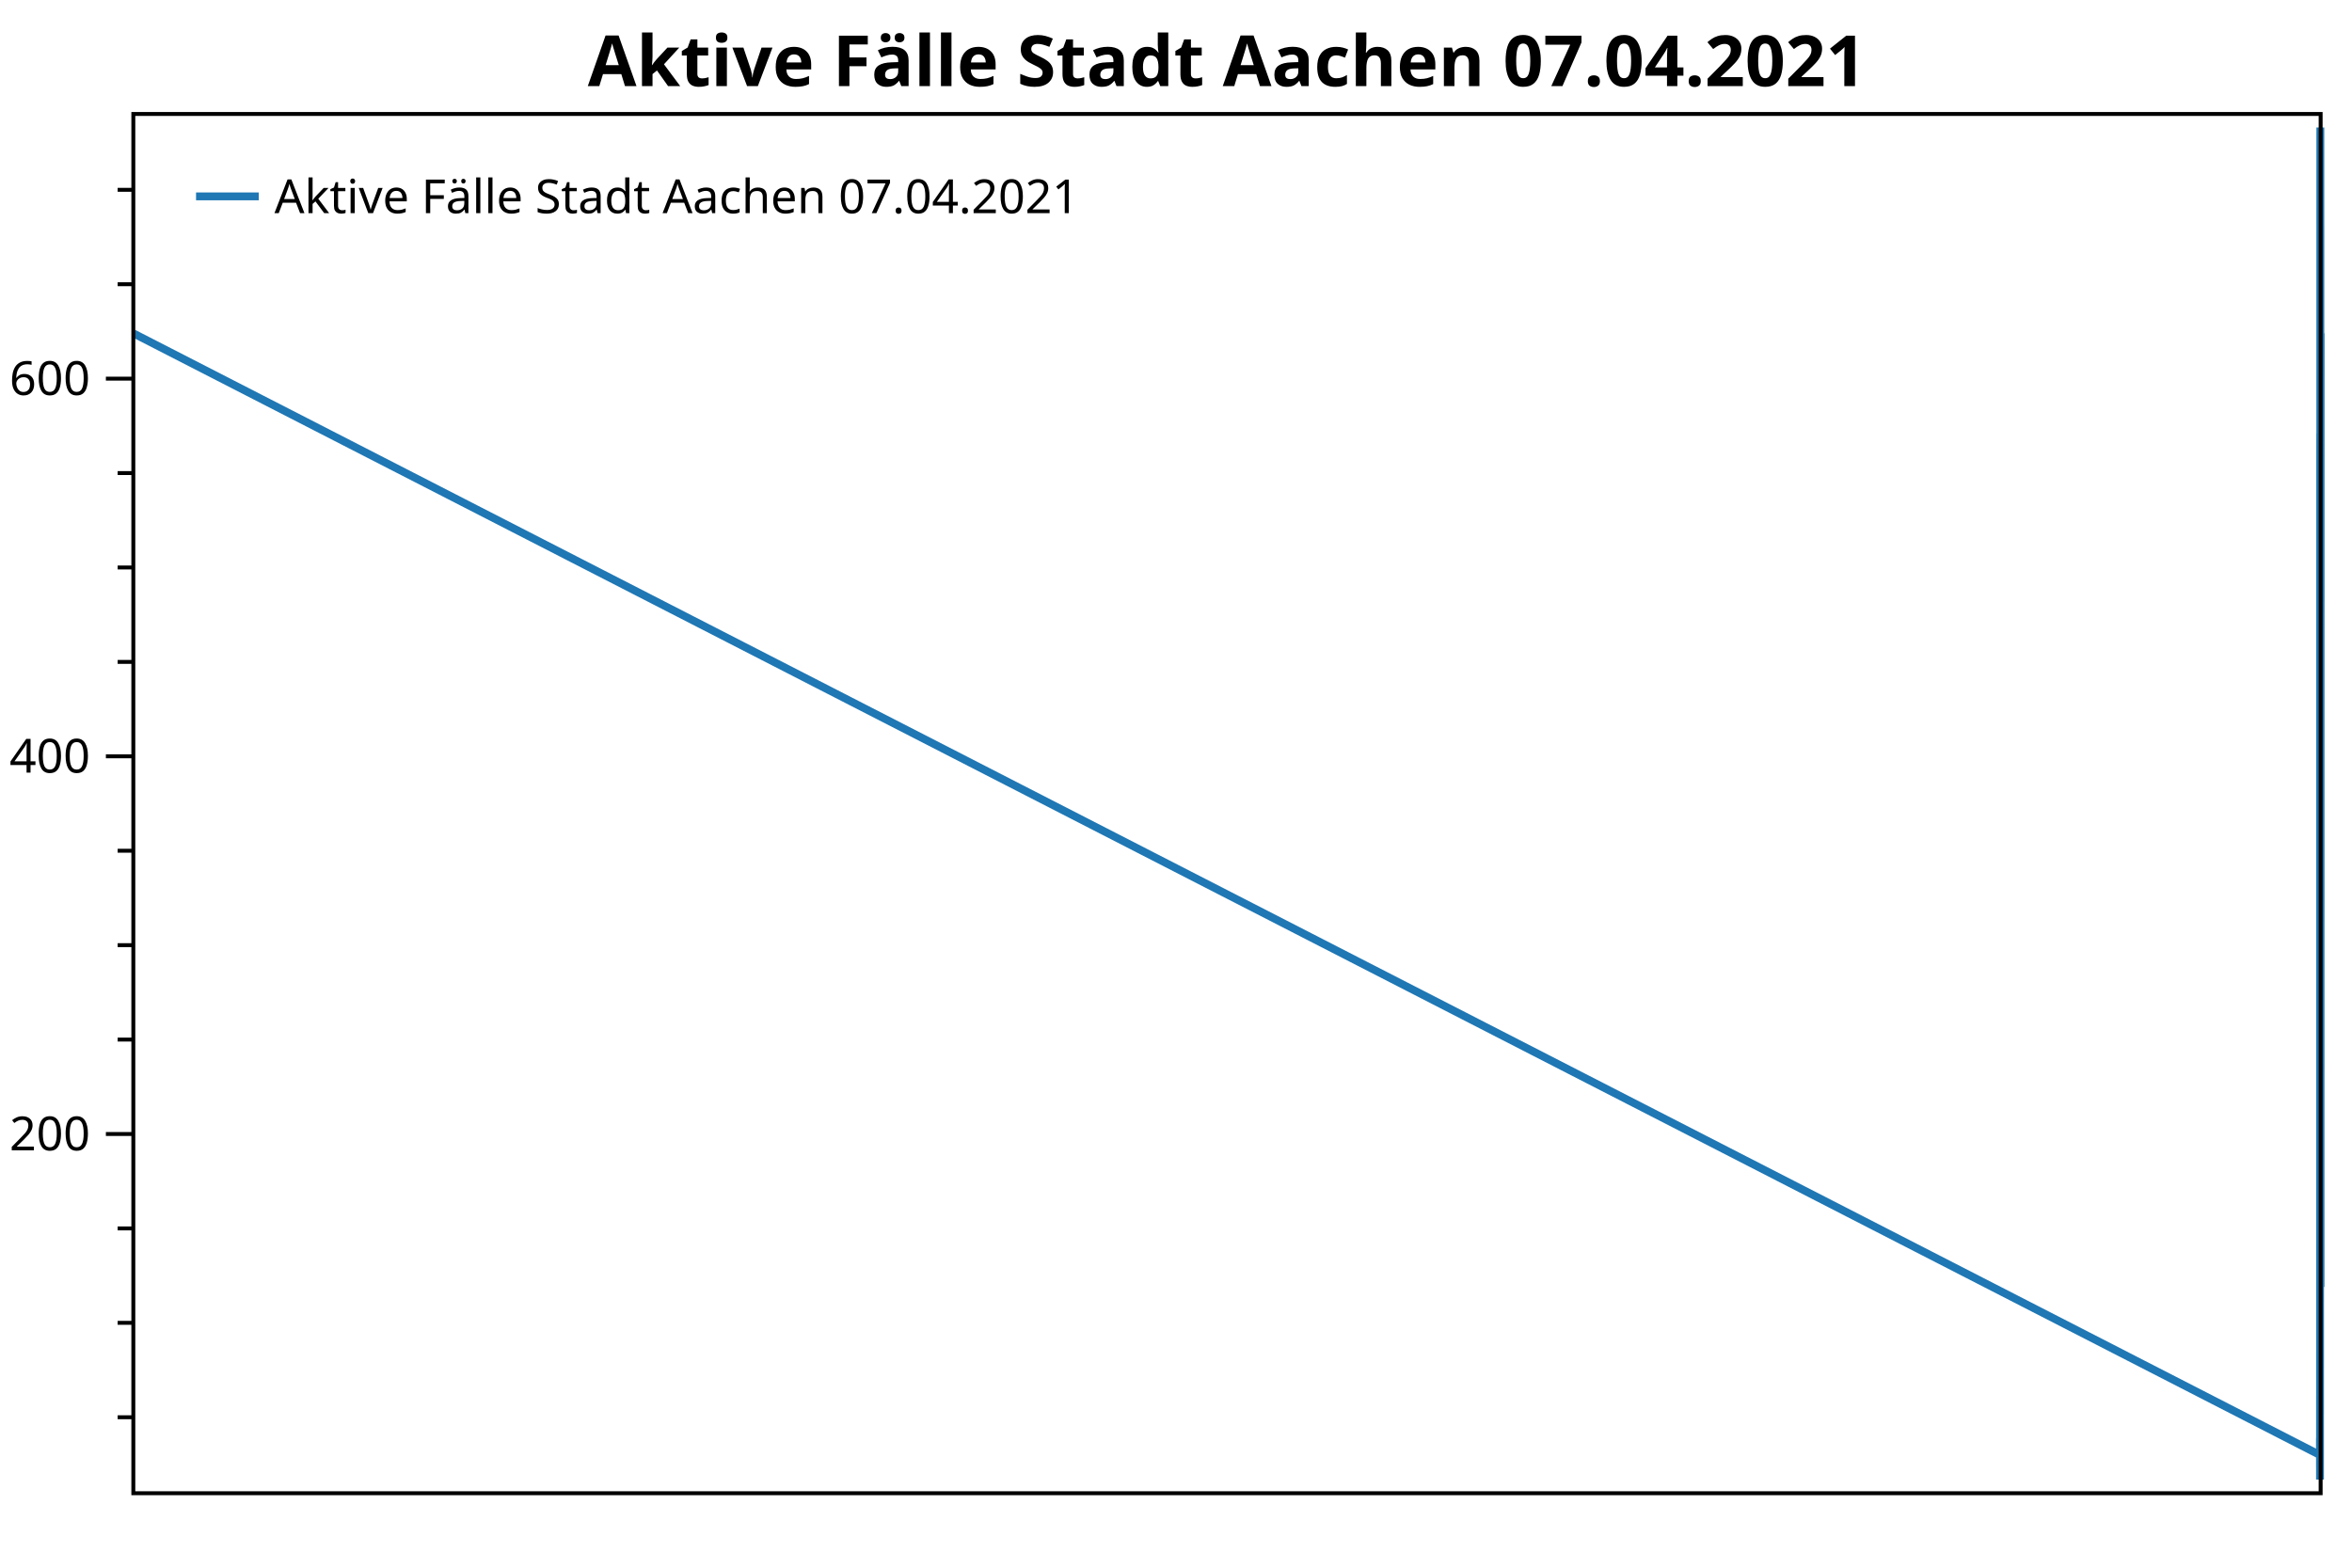
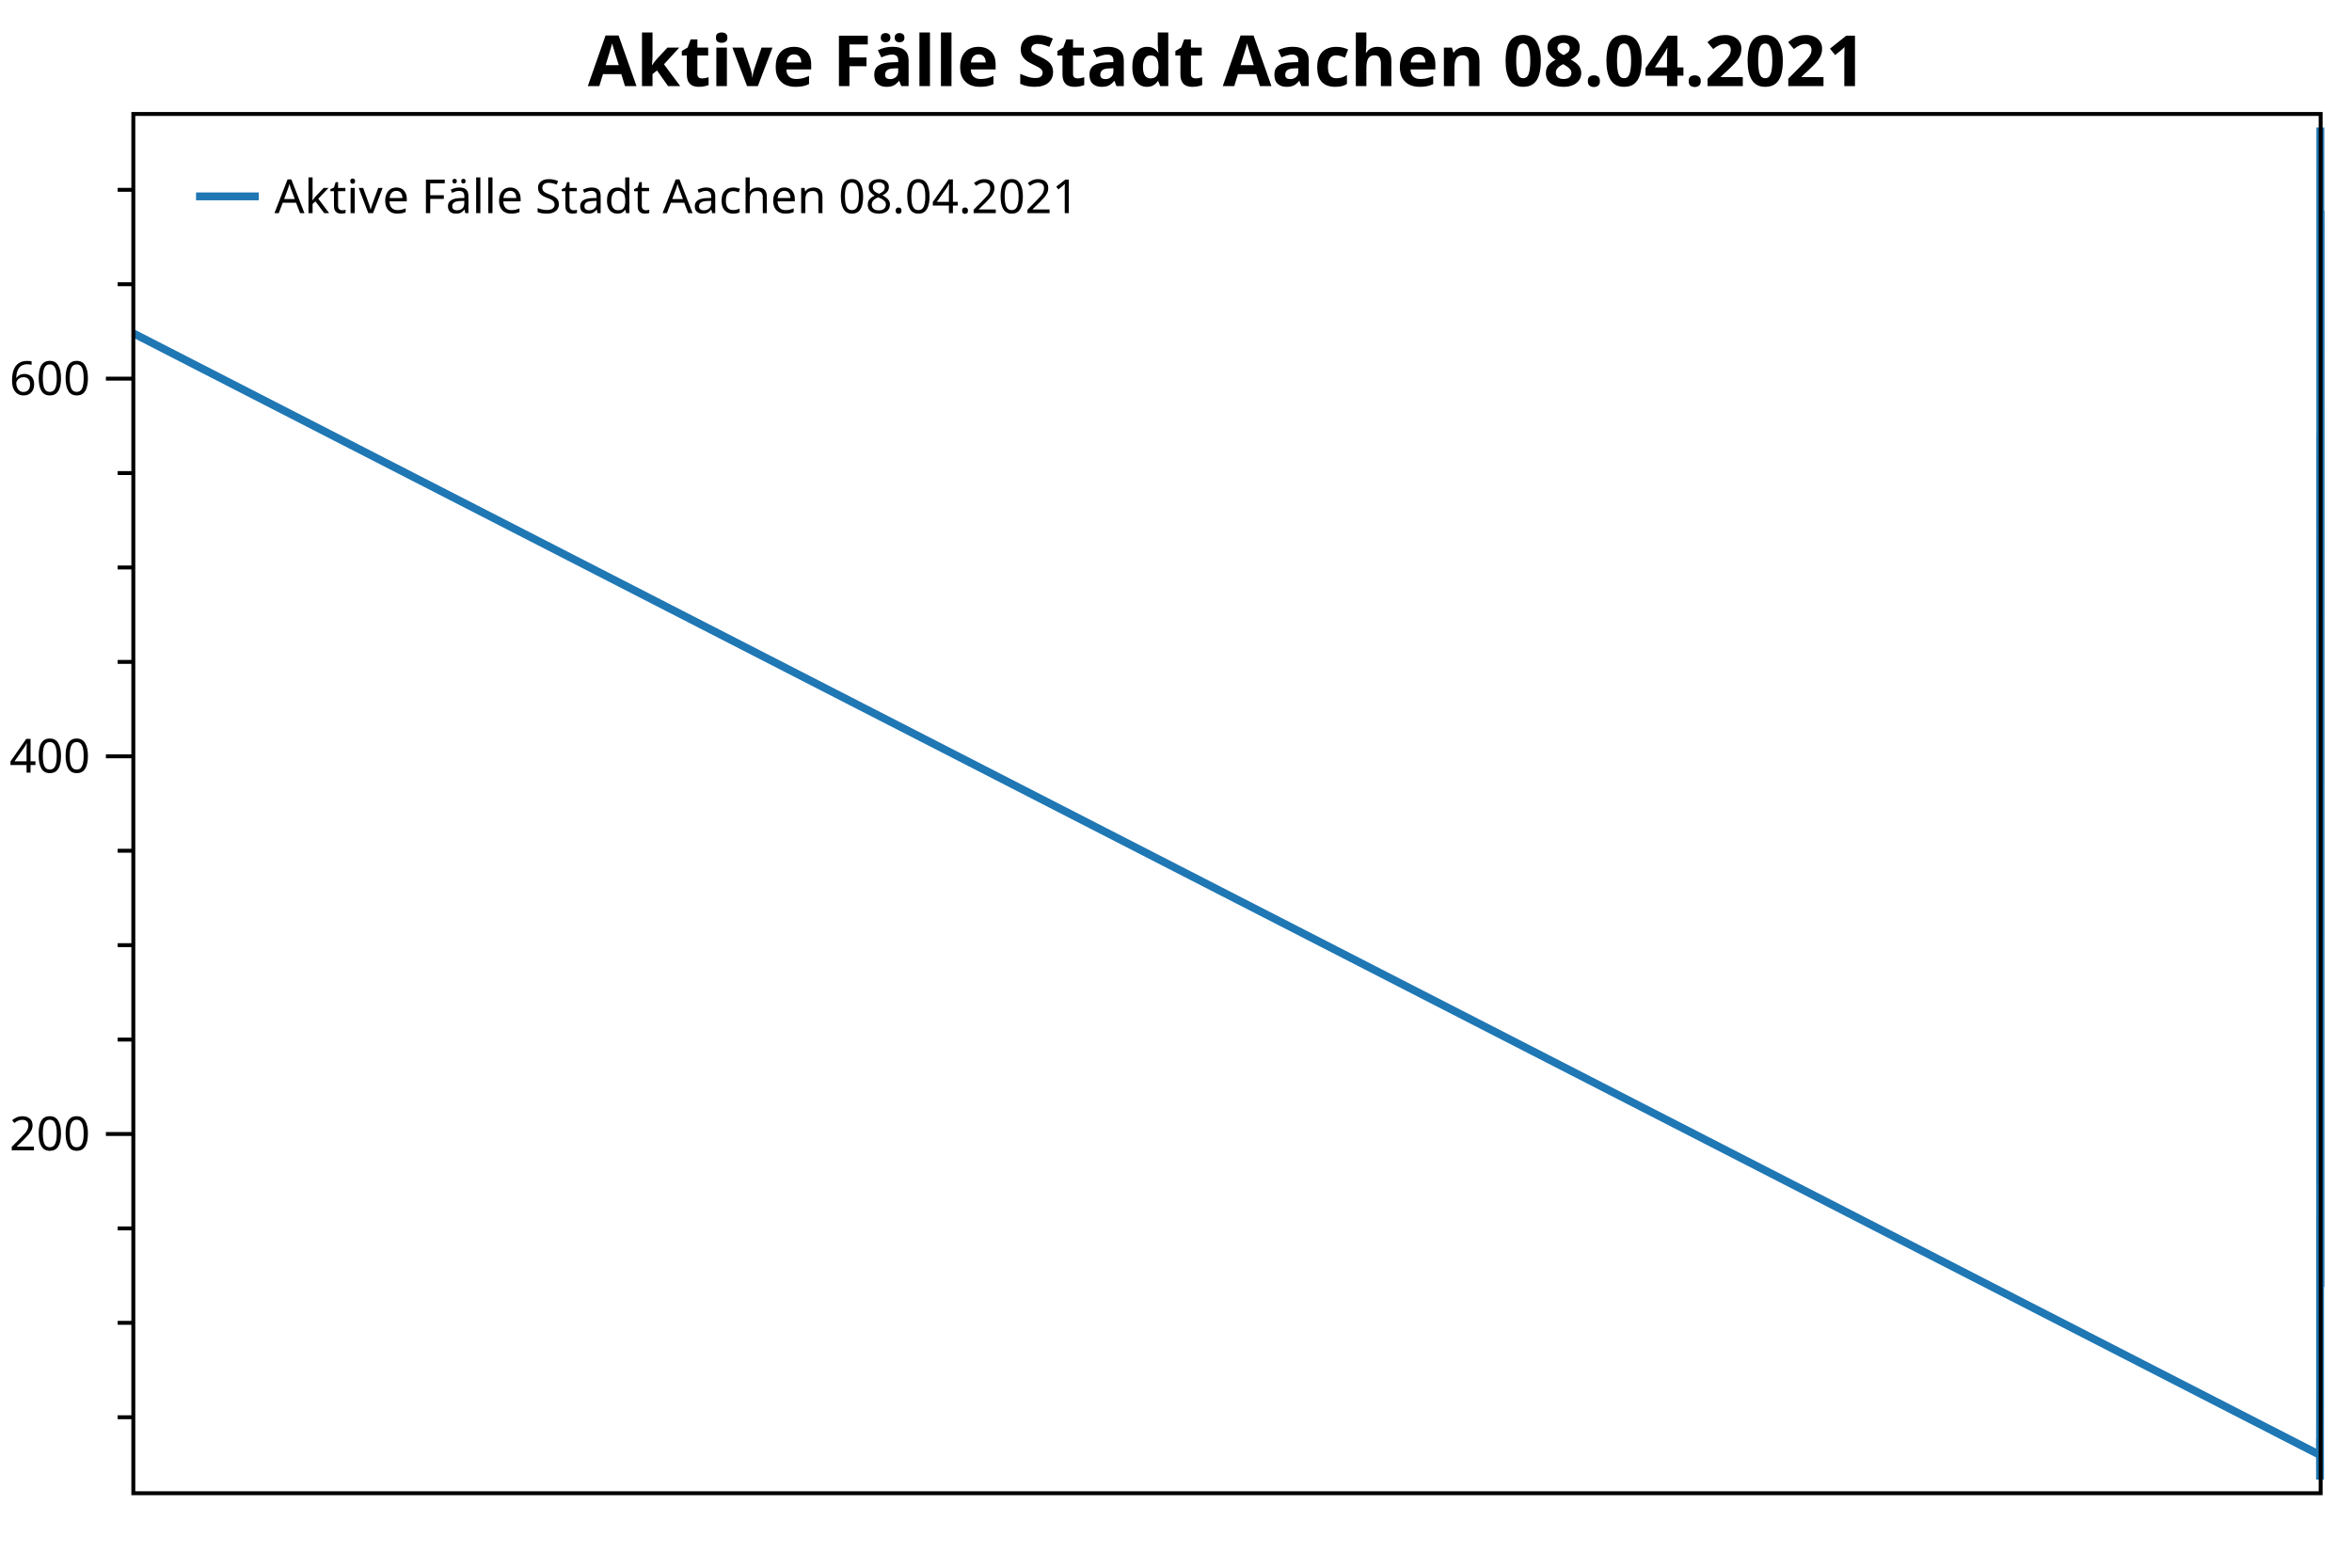
<svg xmlns="http://www.w3.org/2000/svg" width="600" height="400" version="1.1">
  <rect x="0" y="0" width="600" height="400" style="fill:rgb(255,255,255);stroke:none;" />
  <polyline points="34.012,361.615 30.012,361.615" style="fill:none;stroke:black;stroke-width:1" />
  <polyline points="34.012,337.524 30.012,337.524" style="fill:none;stroke:black;stroke-width:1" />
  <polyline points="34.012,313.433 30.012,313.433" style="fill:none;stroke:black;stroke-width:1" />
  <polyline points="34.012,265.251 30.012,265.251" style="fill:none;stroke:black;stroke-width:1" />
  <polyline points="34.012,241.159 30.012,241.159" style="fill:none;stroke:black;stroke-width:1" />
  <polyline points="34.012,217.068 30.012,217.068" style="fill:none;stroke:black;stroke-width:1" />
  <polyline points="34.012,168.886 30.012,168.886" style="fill:none;stroke:black;stroke-width:1" />
  <polyline points="34.012,144.794 30.012,144.794" style="fill:none;stroke:black;stroke-width:1" />
  <polyline points="34.012,120.703 30.012,120.703" style="fill:none;stroke:black;stroke-width:1" />
  <polyline points="34.012,72.521 30.012,72.521" style="fill:none;stroke:black;stroke-width:1" />
  <polyline points="34.012,48.43 30.012,48.43" style="fill:none;stroke:black;stroke-width:1" />
  <text dominant-baseline="middle" text-anchor="end" transform="translate(23.012,289.3418)" font-family="Segoe UI" font-size="12" font-weight="400" fill="black">200</text>
  <text dominant-baseline="middle" text-anchor="end" transform="translate(23.012,192.9769)" font-family="Segoe UI" font-size="12" font-weight="400" fill="black">400</text>
  <text dominant-baseline="middle" text-anchor="end" transform="translate(23.012,96.612)" font-family="Segoe UI" font-size="12" font-weight="400" fill="black">600</text>
  <polyline points="34.012,289.342 27.012,289.342" style="fill:none;stroke:black;stroke-width:1" />
  <polyline points="34.012,192.977 27.012,192.977" style="fill:none;stroke:black;stroke-width:1" />
  <polyline points="34.012,96.612 27.012,96.612" style="fill:none;stroke:black;stroke-width:1" />
-   <polyline points="34.012,85.048 591.82,371.252 591.822,366.916 591.824,369.806 591.825,366.916 591.829,367.397 591.83,371.252 591.832,370.77 591.834,374.143 591.84,375.106 591.84,377.516 591.841,376.07 591.842,373.179 591.843,371.252 591.845,366.434 591.846,363.061 591.846,358.243 591.848,356.315 591.85,360.652 591.852,359.206 591.853,356.797 591.856,345.233 591.857,347.161 591.858,339.933 591.859,333.188 591.861,325.479 591.862,332.224 591.862,325.96 591.863,319.215 591.864,317.288 591.866,302.833 591.867,313.915 591.868,308.133 591.868,295.124 591.869,276.332 591.871,252.241 591.873,250.796 591.874,228.632 591.875,224.296 591.877,159.249 591.878,177.077 591.878,177.077 591.879,171.777 591.88,142.867 591.882,152.022 591.883,200.204 591.884,189.604 591.884,175.631 591.885,169.849 591.887,137.567 591.888,157.322 591.889,143.349 591.89,116.367 591.893,110.585 591.893,137.567 591.894,144.794 591.895,114.439 591.896,138.049 591.898,160.213 591.899,178.04 591.899,171.777 591.9,186.713 591.901,164.067 591.903,135.64 591.904,151.54 591.905,176.113 591.905,167.44 591.906,179.968 591.909,119.74 591.909,145.276 591.91,159.249 591.911,135.158 591.912,119.74 591.914,71.557 591.914,101.912 591.915,113.476 591.916,97.094 591.917,71.075 591.919,33.975 591.92,62.403 591.921,86.494 591.924,32.529 591.925,58.548 591.926,77.821 591.927,57.584 591.93,58.066 591.93,84.085 591.931,120.703 591.932,128.894 591.933,100.948 591.936,154.431 591.937,179.004 591.937,168.404 591.938,195.386 591.94,211.286 591.941,239.232 591.942,246.459 591.942,244.532 591.943,240.196 591.946,239.714 591.947,250.796 591.948,230.559 591.949,217.55 591.951,219.477 591.952,241.641 591.952,260.914 591.953,251.76 591.954,251.76 591.956,269.105 591.957,281.633 591.958,274.405 591.958,259.95 591.959,245.496 591.961,256.096 591.962,291.751 591.963,289.824 591.964,279.705 591.965,301.387 591.967,310.542 591.967,319.215 591.968,313.433 591.97,313.915 591.972,316.324 591.973,328.37 591.973,320.178 591.974,294.16 591.975,292.714 591.977,272.96 591.978,272.96 591.979,265.251 591.98,253.205 591.98,238.268 591.983,228.15 591.983,229.595 591.984,230.559 591.985,200.204 591.986,179.486 591.988,153.949 591.989,154.431 591.989,156.358 591.99,123.112 591.991,116.849 591.993,112.512 591.994,146.722 591.995,153.467 591.995,141.904 591.996,106.73 591.999,85.048 592,88.903" style="fill:none;stroke:rgb(31,119,180);stroke-width:2;stroke-linejoin:bevel" />
-   <text dominant-baseline="hanging" text-anchor="middle" transform="translate(313.006,8)" font-family="Segoe UI" font-size="18" font-weight="700" fill="black">Aktive Fälle Stadt Aachen 07.04.2021</text>
+   <polyline points="34.012,85.048 591.819,371.252 591.821,366.916 591.823,369.806 591.824,366.916 591.828,367.397 591.829,371.252 591.831,370.77 591.834,374.143 591.839,375.106 591.84,377.516 591.84,376.07 591.841,373.179 591.842,371.252 591.844,366.434 591.845,363.061 591.846,358.243 591.847,356.315 591.85,360.652 591.852,359.206 591.852,356.797 591.855,345.233 591.856,347.161 591.857,339.933 591.858,333.188 591.86,325.479 591.861,332.224 591.862,325.96 591.862,319.215 591.863,317.288 591.865,302.833 591.866,313.915 591.867,308.133 591.868,295.124 591.868,276.332 591.871,252.241 591.872,250.796 591.873,228.632 591.874,224.296 591.876,159.249 591.877,177.077 591.878,177.077 591.878,171.777 591.879,142.867 591.881,152.022 591.882,200.204 591.883,189.604 591.884,175.631 591.884,169.849 591.887,137.567 591.887,157.322 591.888,143.349 591.89,116.367 591.892,110.585 591.893,137.567 591.893,144.794 591.894,114.439 591.895,138.049 591.897,160.213 591.898,178.04 591.899,171.777 591.899,186.713 591.9,164.067 591.903,135.64 591.903,151.54 591.904,176.113 591.905,167.44 591.905,179.968 591.908,119.74 591.909,145.276 591.909,159.249 591.91,135.158 591.911,119.74 591.913,71.557 591.914,101.912 591.914,113.476 591.915,97.094 591.916,71.075 591.918,33.975 591.919,62.403 591.92,86.494 591.924,32.529 591.924,58.548 591.925,77.821 591.926,57.584 591.929,58.066 591.93,84.085 591.93,120.703 591.931,128.894 591.932,100.948 591.935,154.431 591.936,179.004 591.937,168.404 591.937,195.386 591.939,211.286 591.94,239.232 591.941,246.459 591.942,244.532 591.942,240.196 591.945,239.714 591.946,250.796 591.947,230.559 591.948,217.55 591.95,219.477 591.951,241.641 591.952,260.914 591.952,251.76 591.953,251.76 591.955,269.105 591.956,281.633 591.957,274.405 591.958,259.95 591.958,245.496 591.961,256.096 591.961,291.751 591.962,289.824 591.963,279.705 591.964,301.387 591.966,310.542 591.967,319.215 591.967,313.433 591.969,313.915 591.971,316.324 591.972,328.37 591.973,320.178 591.973,294.16 591.974,292.714 591.977,272.96 591.977,272.96 591.978,265.251 591.979,253.205 591.98,238.268 591.982,228.15 591.983,229.595 591.983,230.559 591.984,200.204 591.985,179.486 591.987,153.949 591.988,154.431 591.989,156.358 591.989,123.112 591.99,116.849 591.992,112.512 591.993,146.722 591.994,153.467 591.995,141.904 591.995,106.73 591.999,85.048 591.999,88.903 592,53.73" style="fill:none;stroke:rgb(31,119,180);stroke-width:2;stroke-linejoin:bevel" />
+   <text dominant-baseline="hanging" text-anchor="middle" transform="translate(313.006,8)" font-family="Segoe UI" font-size="18" font-weight="700" fill="black">Aktive Fälle Stadt Aachen 08.04.2021</text>
  <polygon points="34.012,29.079 592,29.079 592,381 34.012,381" style="fill:none;stroke:black;stroke-width:1" />
  <polygon points="42.012,37.08 228.483,37.08 228.483,63.133 42.012,63.133" style="fill:none;stroke:none;" />
-   <text dominant-baseline="hanging" text-anchor="start" transform="translate(70.012,45.0795)" font-family="Segoe UI" font-size="12" font-weight="400" fill="black">Aktive Fälle Stadt Aachen 07.04.2021</text>
+   <text dominant-baseline="hanging" text-anchor="start" transform="translate(70.012,45.0795)" font-family="Segoe UI" font-size="12" font-weight="400" fill="black">Aktive Fälle Stadt Aachen 08.04.2021</text>
  <polyline points="50.012,50.106 66.012,50.106" style="fill:none;stroke:rgb(31,119,180);stroke-width:2" />
</svg>
